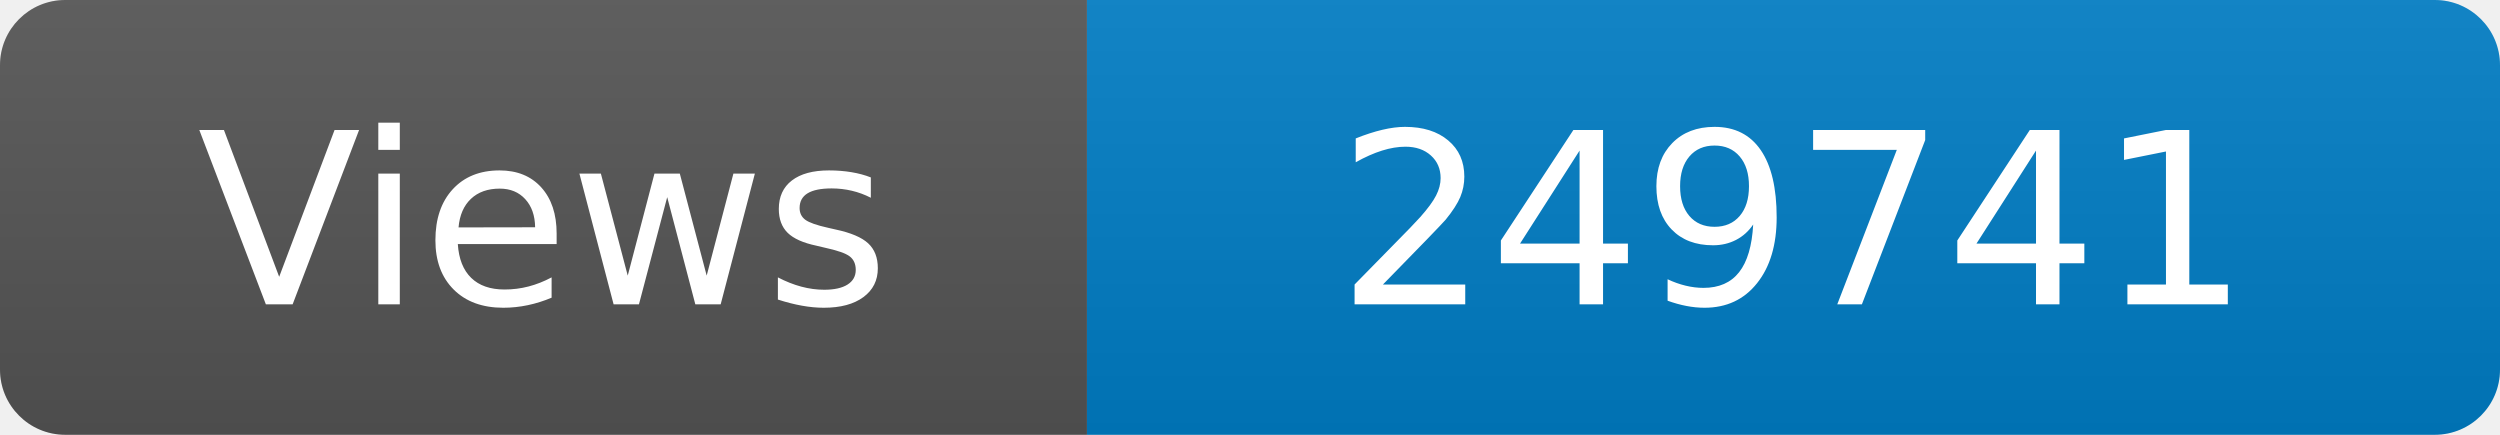
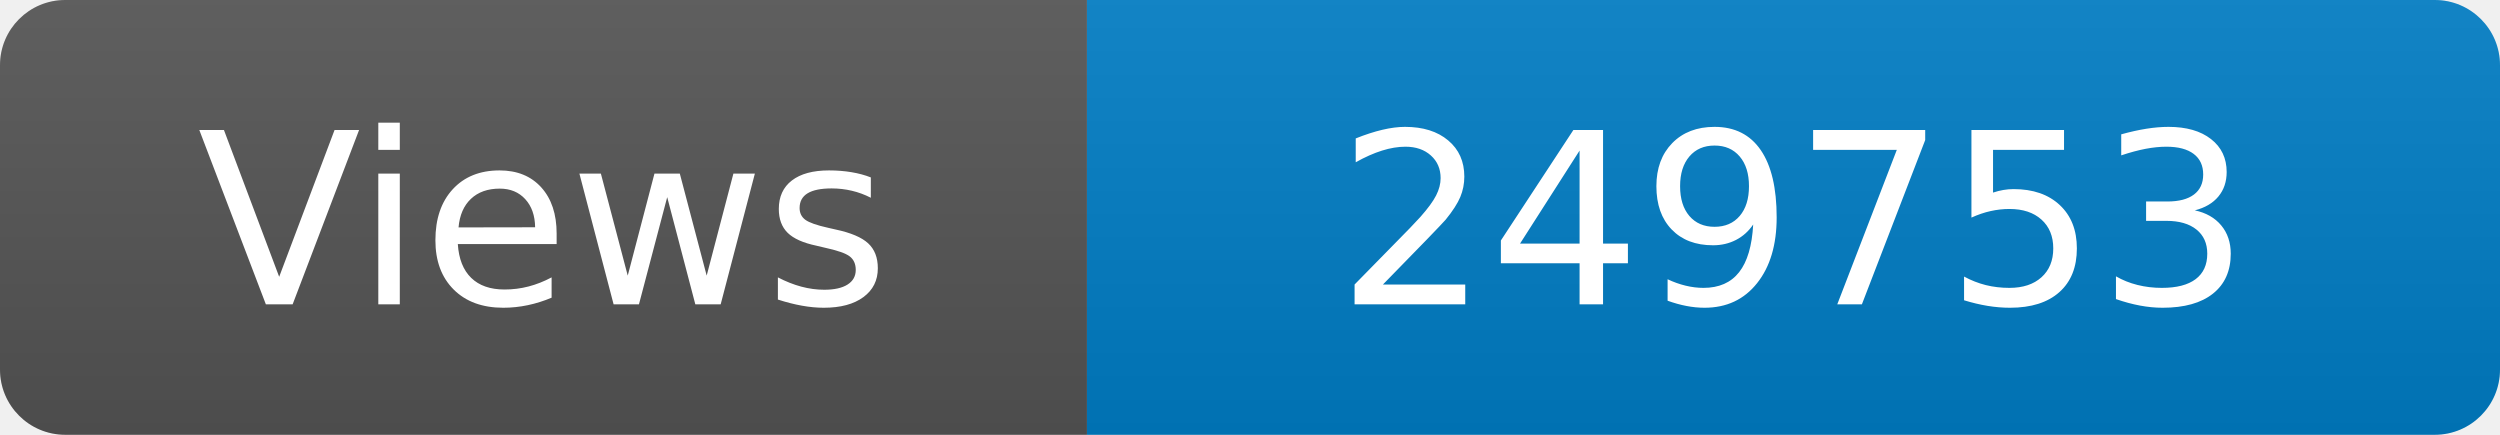
<svg xmlns="http://www.w3.org/2000/svg" width="115" height="20" role="img" aria-label="Maintained?: yes">
  <linearGradient id="s" x2="0" y2="100%">
    <stop offset="0" stop-color="#bbb" stop-opacity=".1" />
    <stop offset="1" stop-opacity=".1" />
  </linearGradient>
  <clipPath id="r">
    <rect width="115" height="20" rx="3" fill="#fff" />
  </clipPath>
  <g clip-path="url(#r)">
    <rect width="50" height="20" fill="#555" />
    <rect x="50" width="160" height="20" fill="#007ec6" />
    <rect width="115" height="20" fill="url(#s)" />
  </g>
  <g fill="#fff" text-anchor="middle" font-family="Verdana,Geneva,DejaVu Sans,sans-serif" font-size="110">
    <text x="250" y="140" transform="scale(.1)" fill="#fff">Views</text>
-     <text x="825" y="140" transform="scale(.1)" fill="#fff">249741</text>
+     <text x="825" y="140" transform="scale(.1)" fill="#fff">249753</text>
  </g>
</svg>
